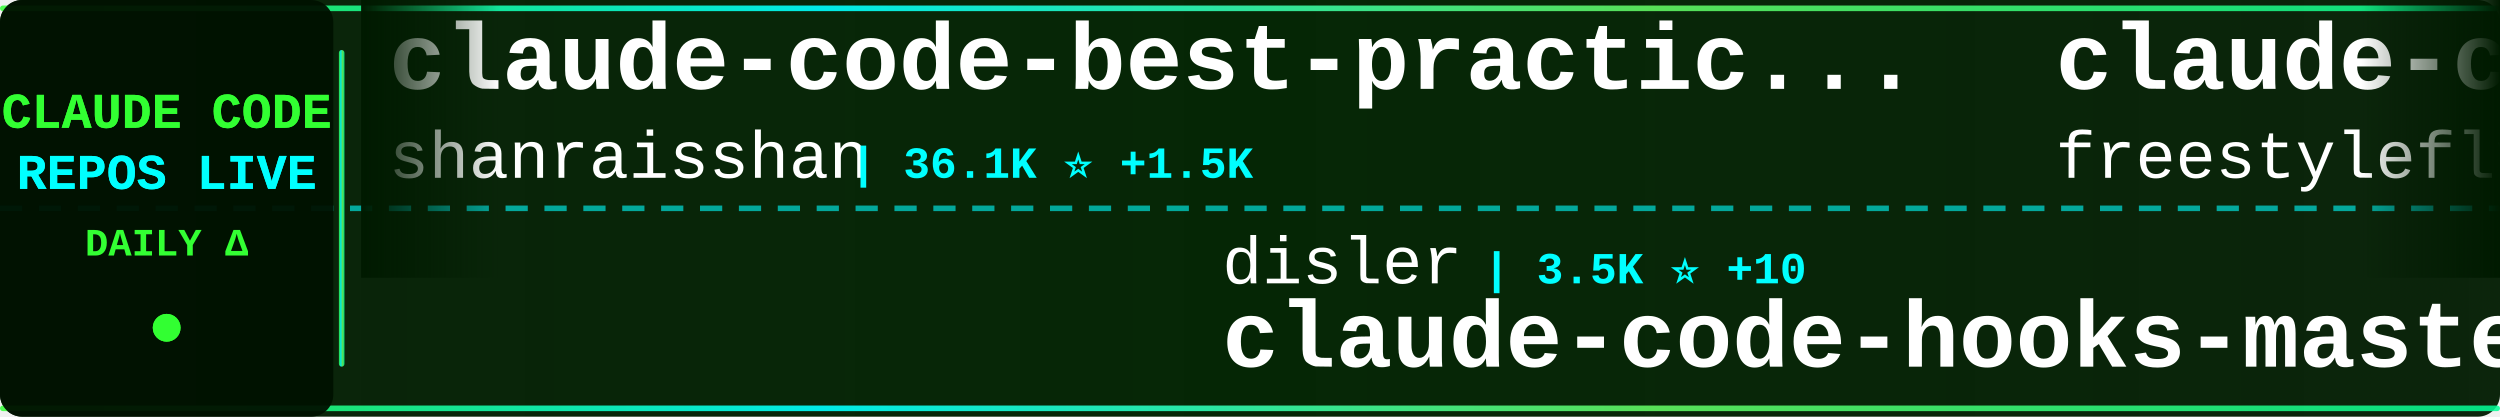
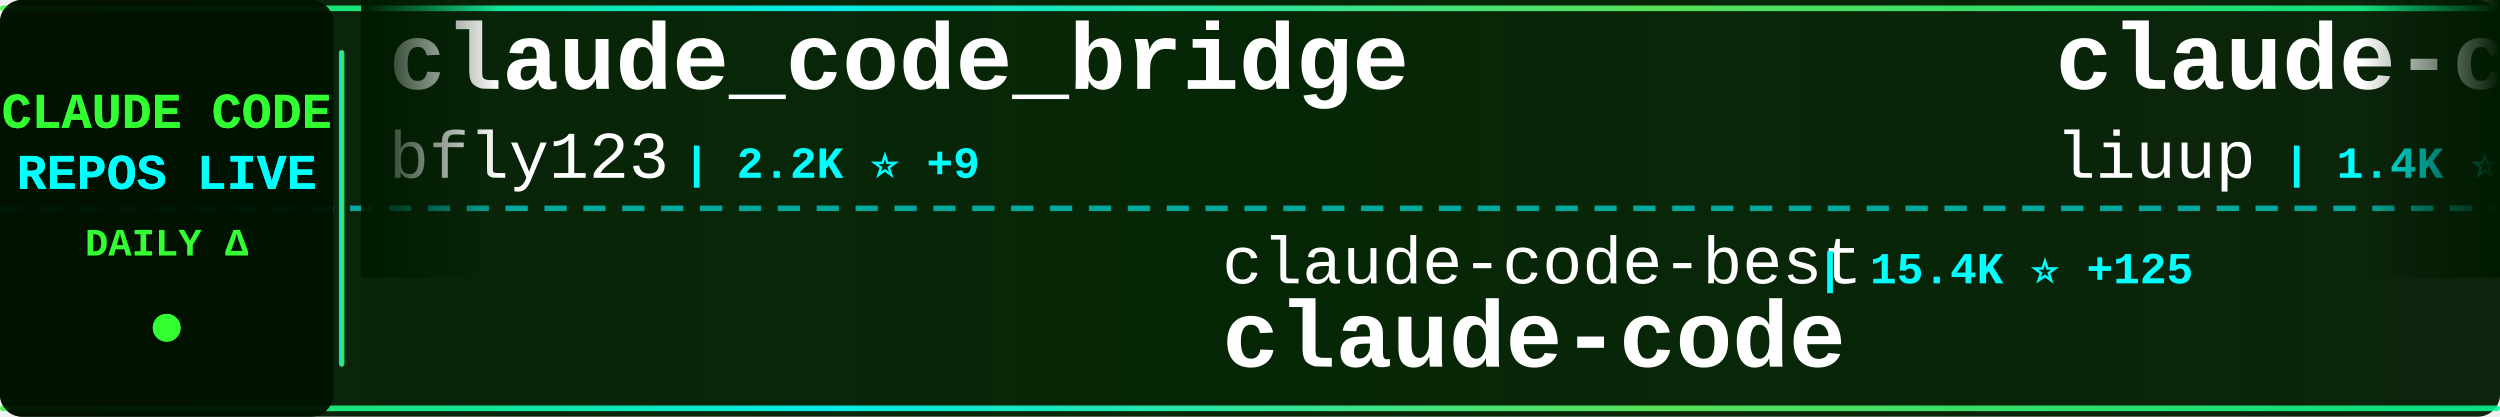
<svg xmlns="http://www.w3.org/2000/svg" width="900" height="150">
  <defs>
    <linearGradient id="tickerBg" x1="0%" y1="0%" x2="100%" y2="0%">
      <stop offset="0%" style="stop-color:#001a00;stop-opacity:0.95" />
      <stop offset="50%" style="stop-color:#002200;stop-opacity:0.98" />
      <stop offset="100%" style="stop-color:#001a00;stop-opacity:0.95" />
    </linearGradient>
    <linearGradient id="borderGrad" x1="0%" y1="0%" x2="100%" y2="0%">
      <stop offset="0%" style="stop-color:#33ff33;stop-opacity:0.85">
        <animate attributeName="stop-opacity" values="0.85;1;0.85" dur="2s" repeatCount="indefinite" />
      </stop>
      <stop offset="33%" style="stop-color:#00ffff;stop-opacity:0.9">
        <animate attributeName="stop-opacity" values="0.9;1;0.9" dur="2.2s" repeatCount="indefinite" />
      </stop>
      <stop offset="66%" style="stop-color:#66ff66;stop-opacity:0.85">
        <animate attributeName="stop-opacity" values="0.85;1;0.85" dur="1.8s" repeatCount="indefinite" />
      </stop>
      <stop offset="100%" style="stop-color:#00ff99;stop-opacity:0.85">
        <animate attributeName="stop-opacity" values="0.85;1;0.85" dur="2s" repeatCount="indefinite" />
      </stop>
    </linearGradient>
    <filter id="textGlow">
      <feGaussianBlur stdDeviation="0.1" result="coloredBlur" />
      <feMerge>
        <feMergeNode in="coloredBlur" />
        <feMergeNode in="SourceGraphic" />
      </feMerge>
    </filter>
    <filter id="metricGlow">
      <feGaussianBlur stdDeviation="0.2" result="coloredBlur" />
      <feMerge>
        <feMergeNode in="coloredBlur" />
        <feMergeNode in="SourceGraphic" />
      </feMerge>
    </filter>
    <linearGradient id="leftFade" x1="0%" y1="0%" x2="100%" y2="0%">
      <stop offset="0%" style="stop-color:#001a00;stop-opacity:1" />
      <stop offset="100%" style="stop-color:#001a00;stop-opacity:0" />
    </linearGradient>
    <linearGradient id="rightFade" x1="0%" y1="0%" x2="100%" y2="0%">
      <stop offset="0%" style="stop-color:#001a00;stop-opacity:0" />
      <stop offset="100%" style="stop-color:#001a00;stop-opacity:1" />
    </linearGradient>
  </defs>
  <rect width="900" height="150" fill="url(#tickerBg)" rx="8" />
  <rect x="0" y="2" width="900" height="2" fill="url(#borderGrad)" rx="1" />
  <rect x="0" y="146" width="900" height="2" fill="url(#borderGrad)" rx="1" />
  <line x1="0" y1="75" x2="900" y2="75" stroke="#00ffff" stroke-width="2" stroke-dasharray="8 6" opacity="0.6" />
  <rect x="0" y="0" width="120" height="150" fill="#001100" opacity="0.95" rx="8" />
  <text x="60" y="46" font-family="'Courier New', monospace" font-size="18" font-weight="bold" fill="#33ff33" text-anchor="middle" filter="url(#textGlow)">
    CLAUDE CODE
  </text>
  <text x="60" y="68" font-family="'Courier New', monospace" font-size="18" font-weight="bold" fill="#00ffff" text-anchor="middle" filter="url(#textGlow)">
    REPOS LIVE
  </text>
  <text x="60" y="92" font-family="'Courier New', monospace" font-size="14" font-weight="bold" fill="#33ff33" text-anchor="middle">
    DAILY Δ
  </text>
  <circle cx="60" cy="118" r="5" fill="#33ff33" filter="url(#metricGlow)">
    <animate attributeName="r" values="4;6;4" dur="1.5s" repeatCount="indefinite" />
    <animate attributeName="opacity" values="0.6;1;0.6" dur="1.5s" repeatCount="indefinite" />
  </circle>
  <rect x="122" y="18" width="2" height="114" fill="url(#borderGrad)" rx="1" />
  <clipPath id="tickerClip">
    <rect x="130" y="0" width="770" height="150" />
  </clipPath>
  <g clip-path="url(#tickerClip)">
    <g id="tickerItems">
      <animateTransform attributeName="transform" attributeType="XML" type="translate" from="0 0" to="-3000 0" dur="54s" repeatCount="indefinite" />
      <g transform="translate(0, 0)">
-         <text x="140" y="32" font-family="'Courier New', monospace" font-size="34" font-weight="bold" fill="#ffffff">claude-code-best-practic...</text>
-         <text x="140" y="64" font-family="'Courier New', monospace" font-size="24" font-weight="normal" fill="#ffffff" opacity="1.0">shanraisshan</text>
-         <text x="306" y="64" font-family="'Courier New', monospace" font-size="16" font-weight="bold" fill="#00ffff"> | 36.1K ⭐ +1.5K</text>
-       </g>
-       <g transform="translate(300, 0)">
-         <text x="140" y="102" font-family="'Courier New', monospace" font-size="24" font-weight="normal" fill="#ffffff" opacity="1.0">disler</text>
-         <text x="234" y="102" font-family="'Courier New', monospace" font-size="16" font-weight="bold" fill="#00ffff"> | 3.5K ⭐ +10</text>
-         <text x="140" y="132" font-family="'Courier New', monospace" font-size="34" font-weight="bold" fill="#ffffff">claude-code-hooks-master...</text>
-       </g>
-       <g transform="translate(600, 0)">
-         <text x="140" y="32" font-family="'Courier New', monospace" font-size="34" font-weight="bold" fill="#ffffff">claude-code</text>
-         <text x="140" y="64" font-family="'Courier New', monospace" font-size="24" font-weight="normal" fill="#ffffff" opacity="1.0">freestylefly</text>
-         <text x="306" y="64" font-family="'Courier New', monospace" font-size="16" font-weight="bold" fill="#00ffff"> | 120 ⭐</text>
-       </g>
-       <g transform="translate(900, 0)">
-         <text x="140" y="102" font-family="'Courier New', monospace" font-size="24" font-weight="normal" fill="#ffffff" opacity="1.0">wanshuiyin</text>
-         <text x="282" y="102" font-family="'Courier New', monospace" font-size="16" font-weight="bold" fill="#00ffff"> | 6.1K ⭐ +93</text>
-         <text x="140" y="132" font-family="'Courier New', monospace" font-size="34" font-weight="bold" fill="#ffffff">Auto-claude-code-researc...</text>
-       </g>
-       <g transform="translate(1200, 0)">
        <text x="140" y="32" font-family="'Courier New', monospace" font-size="34" font-weight="bold" fill="#ffffff">claude_code_bridge</text>
        <text x="140" y="64" font-family="'Courier New', monospace" font-size="24" font-weight="normal" fill="#ffffff" opacity="1.0">bfly123</text>
        <text x="246" y="64" font-family="'Courier New', monospace" font-size="16" font-weight="bold" fill="#00ffff"> | 2.2K ⭐ +9</text>
      </g>
+       <g transform="translate(300, 0)">
+         <text x="140" y="102" font-family="'Courier New', monospace" font-size="24" font-weight="normal" fill="#ffffff" opacity="1.0">claude-code-best</text>
+         <text x="354" y="102" font-family="'Courier New', monospace" font-size="16" font-weight="bold" fill="#00ffff"> | 15.4K ⭐ +125</text>
+         <text x="140" y="132" font-family="'Courier New', monospace" font-size="34" font-weight="bold" fill="#ffffff">claude-code</text>
+       </g>
+       <g transform="translate(600, 0)">
+         <text x="140" y="32" font-family="'Courier New', monospace" font-size="34" font-weight="bold" fill="#ffffff">claude-code-analysis</text>
+         <text x="140" y="64" font-family="'Courier New', monospace" font-size="24" font-weight="normal" fill="#ffffff" opacity="1.0">liuup</text>
+         <text x="222" y="64" font-family="'Courier New', monospace" font-size="16" font-weight="bold" fill="#00ffff"> | 1.4K ⭐ +54</text>
+       </g>
+       <g transform="translate(900, 0)">
+         <text x="140" y="102" font-family="'Courier New', monospace" font-size="24" font-weight="normal" fill="#ffffff" opacity="1.0">ChinaSiro</text>
+         <text x="270" y="102" font-family="'Courier New', monospace" font-size="16" font-weight="bold" fill="#00ffff"> | 8.8K ⭐ +26</text>
+         <text x="140" y="132" font-family="'Courier New', monospace" font-size="34" font-weight="bold" fill="#ffffff">claude-code-sourcemap</text>
+       </g>
+       <g transform="translate(1200, 0)">
+         <text x="140" y="32" font-family="'Courier New', monospace" font-size="34" font-weight="bold" fill="#ffffff">claude-code-guide</text>
+         <text x="140" y="64" font-family="'Courier New', monospace" font-size="24" font-weight="normal" fill="#ffffff" opacity="1.0">zebbern</text>
+         <text x="246" y="64" font-family="'Courier New', monospace" font-size="16" font-weight="bold" fill="#00ffff"> | 3.9K ⭐ +5</text>
+       </g>
      <g transform="translate(1500, 0)">
-         <text x="140" y="102" font-family="'Courier New', monospace" font-size="24" font-weight="normal" fill="#ffffff" opacity="1.0">lorryjovens-hub</text>
-         <text x="342" y="102" font-family="'Courier New', monospace" font-size="16" font-weight="bold" fill="#00ffff"> | 1.3K ⭐ +13</text>
-         <text x="140" y="132" font-family="'Courier New', monospace" font-size="34" font-weight="bold" fill="#ffffff">claude-code-rust</text>
+         <text x="140" y="102" font-family="'Courier New', monospace" font-size="24" font-weight="normal" fill="#ffffff" opacity="1.0">Yuyz0112</text>
+         <text x="258" y="102" font-family="'Courier New', monospace" font-size="16" font-weight="bold" fill="#00ffff"> | 2.3K ⭐ +1</text>
+         <text x="140" y="132" font-family="'Courier New', monospace" font-size="34" font-weight="bold" fill="#ffffff">claude-code-reverse</text>
      </g>
      <g transform="translate(1800, 0)">
-         <text x="140" y="32" font-family="'Courier New', monospace" font-size="34" font-weight="bold" fill="#ffffff">claude-code-templates</text>
-         <text x="140" y="64" font-family="'Courier New', monospace" font-size="24" font-weight="normal" fill="#ffffff" opacity="1.0">davila7</text>
-         <text x="246" y="64" font-family="'Courier New', monospace" font-size="16" font-weight="bold" fill="#00ffff"> | 24.4K ⭐ +37</text>
+         <text x="140" y="32" font-family="'Courier New', monospace" font-size="34" font-weight="bold" fill="#ffffff">claude-code-tips</text>
+         <text x="140" y="64" font-family="'Courier New', monospace" font-size="24" font-weight="normal" fill="#ffffff" opacity="1.0">ykdojo</text>
+         <text x="234" y="64" font-family="'Courier New', monospace" font-size="16" font-weight="bold" fill="#00ffff"> | 7.3K ⭐ +44</text>
      </g>
      <g transform="translate(2100, 0)">
-         <text x="140" y="102" font-family="'Courier New', monospace" font-size="24" font-weight="normal" fill="#ffffff" opacity="1.0">tanbiralam</text>
-         <text x="282" y="102" font-family="'Courier New', monospace" font-size="16" font-weight="bold" fill="#00ffff"> | 1.4K ⭐ +16</text>
+         <text x="140" y="102" font-family="'Courier New', monospace" font-size="24" font-weight="normal" fill="#ffffff" opacity="1.0">codeaashu</text>
+         <text x="270" y="102" font-family="'Courier New', monospace" font-size="16" font-weight="bold" fill="#00ffff"> | 2.0K ⭐ +31</text>
        <text x="140" y="132" font-family="'Courier New', monospace" font-size="34" font-weight="bold" fill="#ffffff">claude-code</text>
      </g>
      <g transform="translate(2400, 0)">
-         <text x="140" y="32" font-family="'Courier New', monospace" font-size="34" font-weight="bold" fill="#ffffff">Claude-Code-Source-Study</text>
-         <text x="140" y="64" font-family="'Courier New', monospace" font-size="24" font-weight="normal" fill="#ffffff" opacity="1.0">luyao618</text>
-         <text x="258" y="64" font-family="'Courier New', monospace" font-size="16" font-weight="bold" fill="#00ffff"> | 1.1K ⭐ +14</text>
+         <text x="140" y="32" font-family="'Courier New', monospace" font-size="34" font-weight="bold" fill="#ffffff">claude-code-workflows</text>
+         <text x="140" y="64" font-family="'Courier New', monospace" font-size="24" font-weight="normal" fill="#ffffff" opacity="1.0">OneRedOak</text>
+         <text x="270" y="64" font-family="'Courier New', monospace" font-size="16" font-weight="bold" fill="#00ffff"> | 3.8K ⭐ +1</text>
      </g>
      <g transform="translate(2700, 0)">
-         <text x="140" y="102" font-family="'Courier New', monospace" font-size="24" font-weight="normal" fill="#ffffff" opacity="1.0">slopus</text>
-         <text x="234" y="102" font-family="'Courier New', monospace" font-size="16" font-weight="bold" fill="#00ffff"> | 17.7K ⭐ +69</text>
-         <text x="140" y="132" font-family="'Courier New', monospace" font-size="34" font-weight="bold" fill="#ffffff">happy</text>
+         <text x="140" y="102" font-family="'Courier New', monospace" font-size="24" font-weight="normal" fill="#ffffff" opacity="1.0">andrew-kramer-inno</text>
+         <text x="378" y="102" font-family="'Courier New', monospace" font-size="16" font-weight="bold" fill="#00ffff"> | 564 ⭐ +2</text>
+         <text x="140" y="132" font-family="'Courier New', monospace" font-size="34" font-weight="bold" fill="#ffffff">claude-code-source-build</text>
      </g>
      <g transform="translate(3000, 0)">
-         <text x="140" y="32" font-family="'Courier New', monospace" font-size="34" font-weight="bold" fill="#ffffff">claude-code-best-practic...</text>
-         <text x="140" y="64" font-family="'Courier New', monospace" font-size="24" font-weight="normal" fill="#ffffff" opacity="1.0">shanraisshan</text>
-         <text x="306" y="64" font-family="'Courier New', monospace" font-size="16" font-weight="bold" fill="#00ffff"> | 36.1K ⭐ +1.5K</text>
+         <text x="140" y="32" font-family="'Courier New', monospace" font-size="34" font-weight="bold" fill="#ffffff">claude_code_bridge</text>
+         <text x="140" y="64" font-family="'Courier New', monospace" font-size="24" font-weight="normal" fill="#ffffff" opacity="1.0">bfly123</text>
+         <text x="246" y="64" font-family="'Courier New', monospace" font-size="16" font-weight="bold" fill="#00ffff"> | 2.2K ⭐ +9</text>
      </g>
      <g transform="translate(3300, 0)">
-         <text x="140" y="102" font-family="'Courier New', monospace" font-size="24" font-weight="normal" fill="#ffffff" opacity="1.0">disler</text>
-         <text x="234" y="102" font-family="'Courier New', monospace" font-size="16" font-weight="bold" fill="#00ffff"> | 3.5K ⭐ +10</text>
-         <text x="140" y="132" font-family="'Courier New', monospace" font-size="34" font-weight="bold" fill="#ffffff">claude-code-hooks-master...</text>
+         <text x="140" y="102" font-family="'Courier New', monospace" font-size="24" font-weight="normal" fill="#ffffff" opacity="1.0">claude-code-best</text>
+         <text x="354" y="102" font-family="'Courier New', monospace" font-size="16" font-weight="bold" fill="#00ffff"> | 15.4K ⭐ +125</text>
+         <text x="140" y="132" font-family="'Courier New', monospace" font-size="34" font-weight="bold" fill="#ffffff">claude-code</text>
      </g>
      <g transform="translate(3600, 0)">
-         <text x="140" y="32" font-family="'Courier New', monospace" font-size="34" font-weight="bold" fill="#ffffff">claude-code</text>
-         <text x="140" y="64" font-family="'Courier New', monospace" font-size="24" font-weight="normal" fill="#ffffff" opacity="1.0">freestylefly</text>
-         <text x="306" y="64" font-family="'Courier New', monospace" font-size="16" font-weight="bold" fill="#00ffff"> | 120 ⭐</text>
+         <text x="140" y="32" font-family="'Courier New', monospace" font-size="34" font-weight="bold" fill="#ffffff">claude-code-analysis</text>
+         <text x="140" y="64" font-family="'Courier New', monospace" font-size="24" font-weight="normal" fill="#ffffff" opacity="1.0">liuup</text>
+         <text x="222" y="64" font-family="'Courier New', monospace" font-size="16" font-weight="bold" fill="#00ffff"> | 1.4K ⭐ +54</text>
      </g>
      <g transform="translate(3900, 0)">
-         <text x="140" y="102" font-family="'Courier New', monospace" font-size="24" font-weight="normal" fill="#ffffff" opacity="1.0">wanshuiyin</text>
-         <text x="282" y="102" font-family="'Courier New', monospace" font-size="16" font-weight="bold" fill="#00ffff"> | 6.1K ⭐ +93</text>
-         <text x="140" y="132" font-family="'Courier New', monospace" font-size="34" font-weight="bold" fill="#ffffff">Auto-claude-code-researc...</text>
+         <text x="140" y="102" font-family="'Courier New', monospace" font-size="24" font-weight="normal" fill="#ffffff" opacity="1.0">ChinaSiro</text>
+         <text x="270" y="102" font-family="'Courier New', monospace" font-size="16" font-weight="bold" fill="#00ffff"> | 8.8K ⭐ +26</text>
+         <text x="140" y="132" font-family="'Courier New', monospace" font-size="34" font-weight="bold" fill="#ffffff">claude-code-sourcemap</text>
      </g>
    </g>
  </g>
  <rect x="130" y="0" width="50" height="100" fill="url(#leftFade)" />
  <rect x="850" y="0" width="50" height="100" fill="url(#rightFade)" />
</svg>
